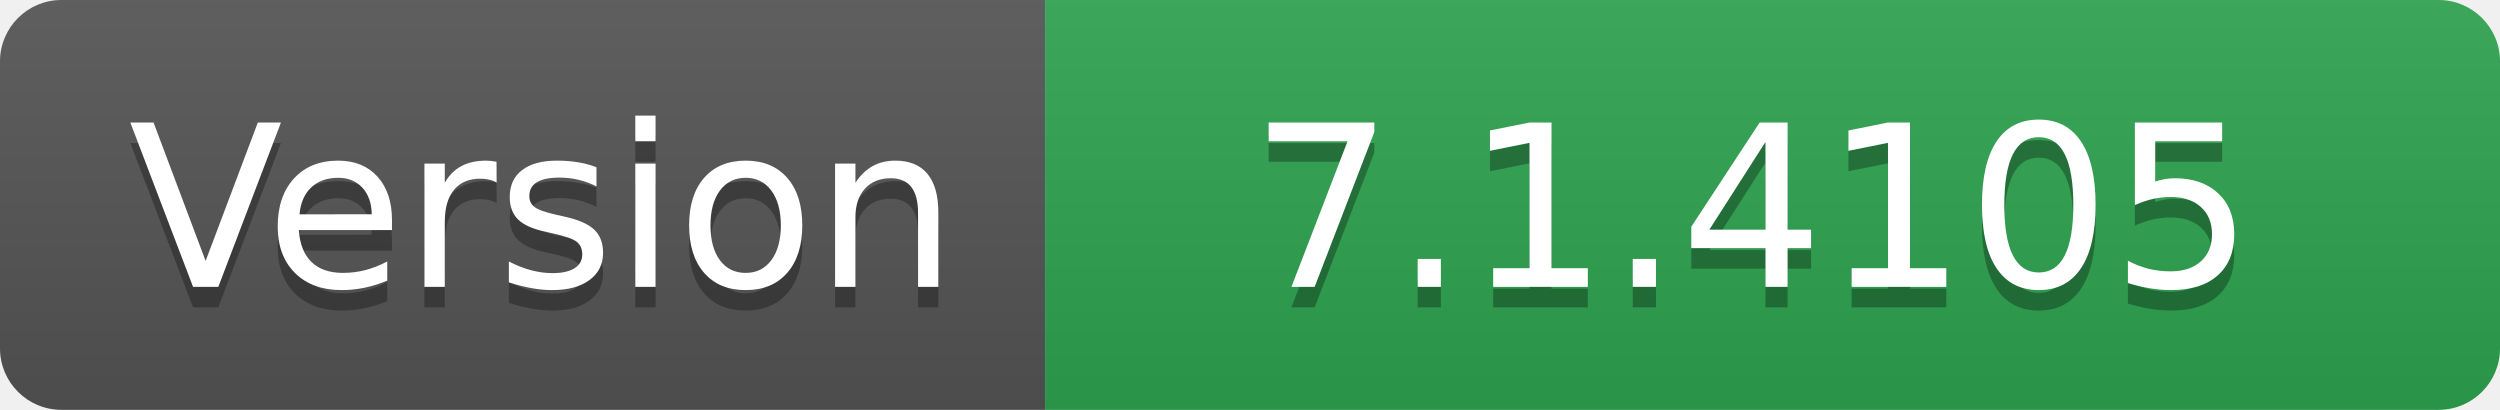
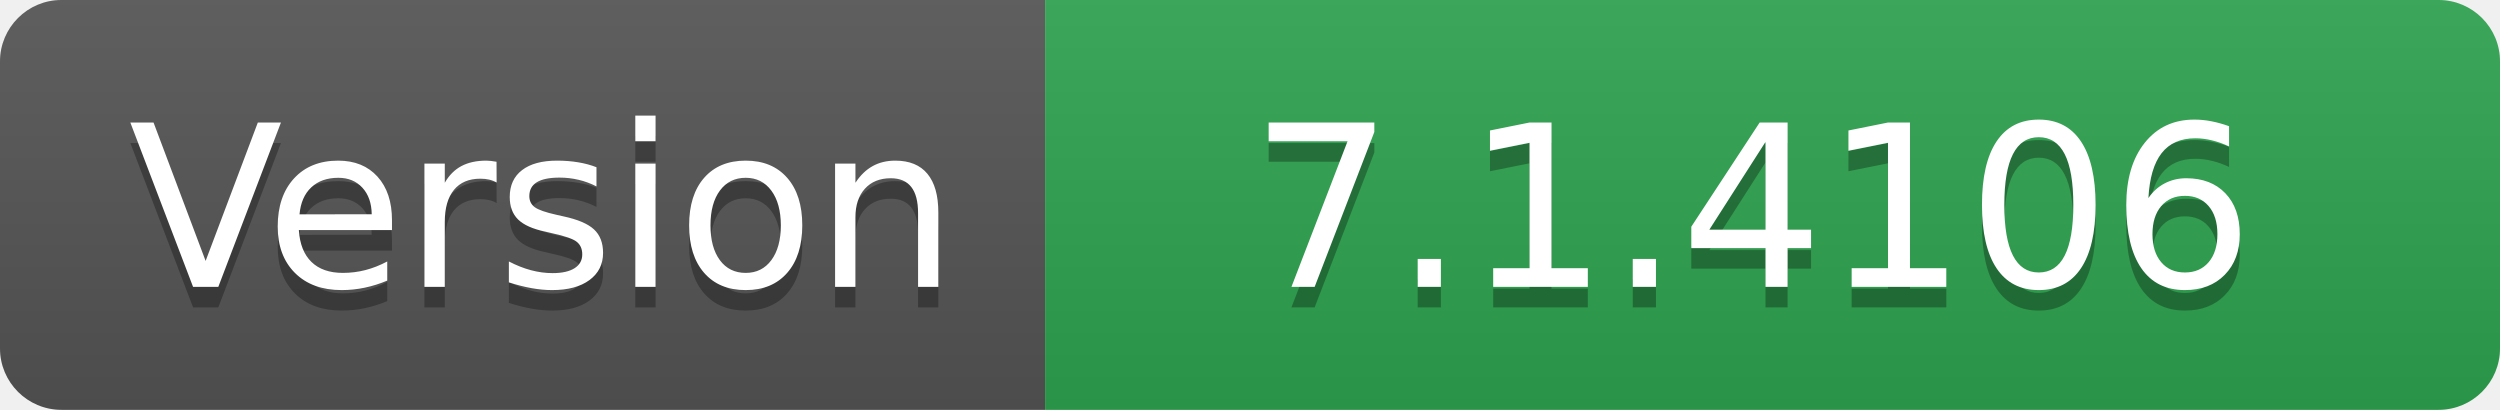
- <svg xmlns="http://www.w3.org/2000/svg" width="122" height="20" role="img" aria-label="Version: 7.1.4105">
+ <svg xmlns="http://www.w3.org/2000/svg" width="122" height="20" role="img" aria-label="Version: 7.1.4106">
  <linearGradient id="s" x2="0" y2="100%">
    <stop offset="0" stop-color="#bbb" stop-opacity=".1" />
    <stop offset="1" stop-opacity=".1" />
  </linearGradient>
  <clipPath id="r">
    <rect width="122" height="20" rx="3" fill="#fff" />
  </clipPath>
  <g clip-path="url(#r)">
    <rect width="51" height="20" fill="#555" />
    <rect x="51" width="71" height="20" fill="#2ea44f" />
    <rect width="122" height="20" fill="url(#s)" />
  </g>
  <g fill="#fff" text-anchor="middle" font-family="Verdana,Geneva,DejaVu Sans,sans-serif" text-rendering="geometricPrecision" font-size="110">
    <text aria-hidden="true" x="265" y="150" fill="#010101" fill-opacity=".3" transform="scale(.1)" textLength="410">Version</text>
    <text x="265" y="140" transform="scale(.1)" fill="#fff" textLength="410">Version</text>
-     <text aria-hidden="true" x="855" y="150" fill="#010101" fill-opacity=".3" transform="scale(.1)" textLength="610">7.1.4105</text>
-     <text x="855" y="140" transform="scale(.1)" fill="#fff" textLength="610">7.1.4105</text>
+     <text aria-hidden="true" x="855" y="150" fill="#010101" fill-opacity=".3" transform="scale(.1)" textLength="610">7.1.4106</text>
+     <text x="855" y="140" transform="scale(.1)" fill="#fff" textLength="610">7.1.4106</text>
  </g>
</svg>
